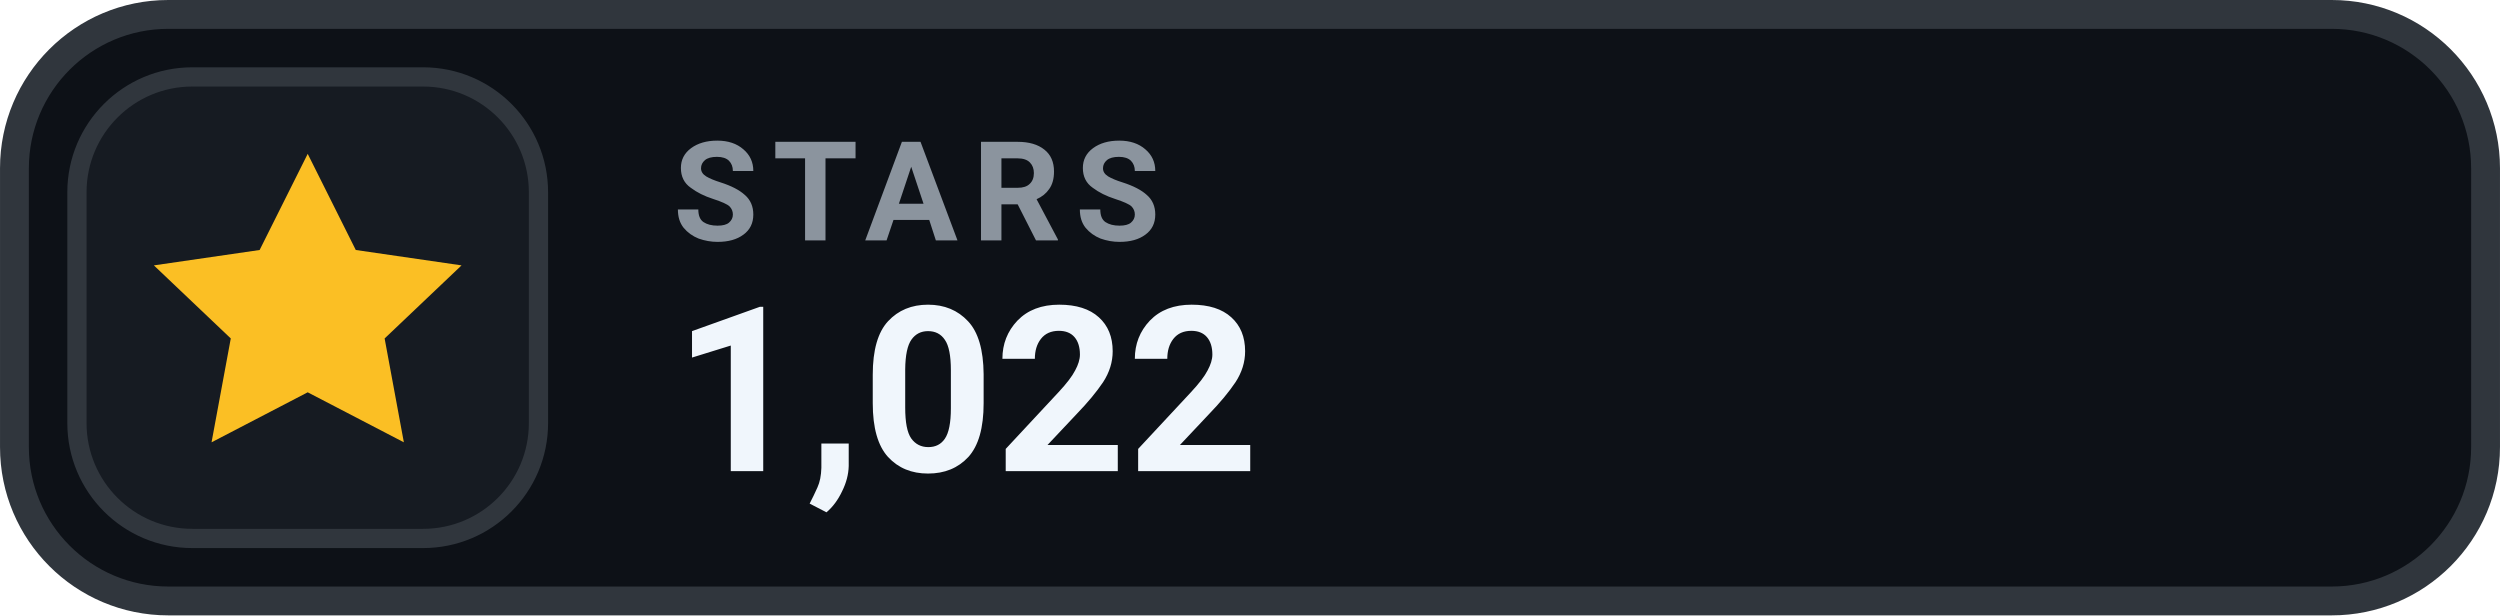
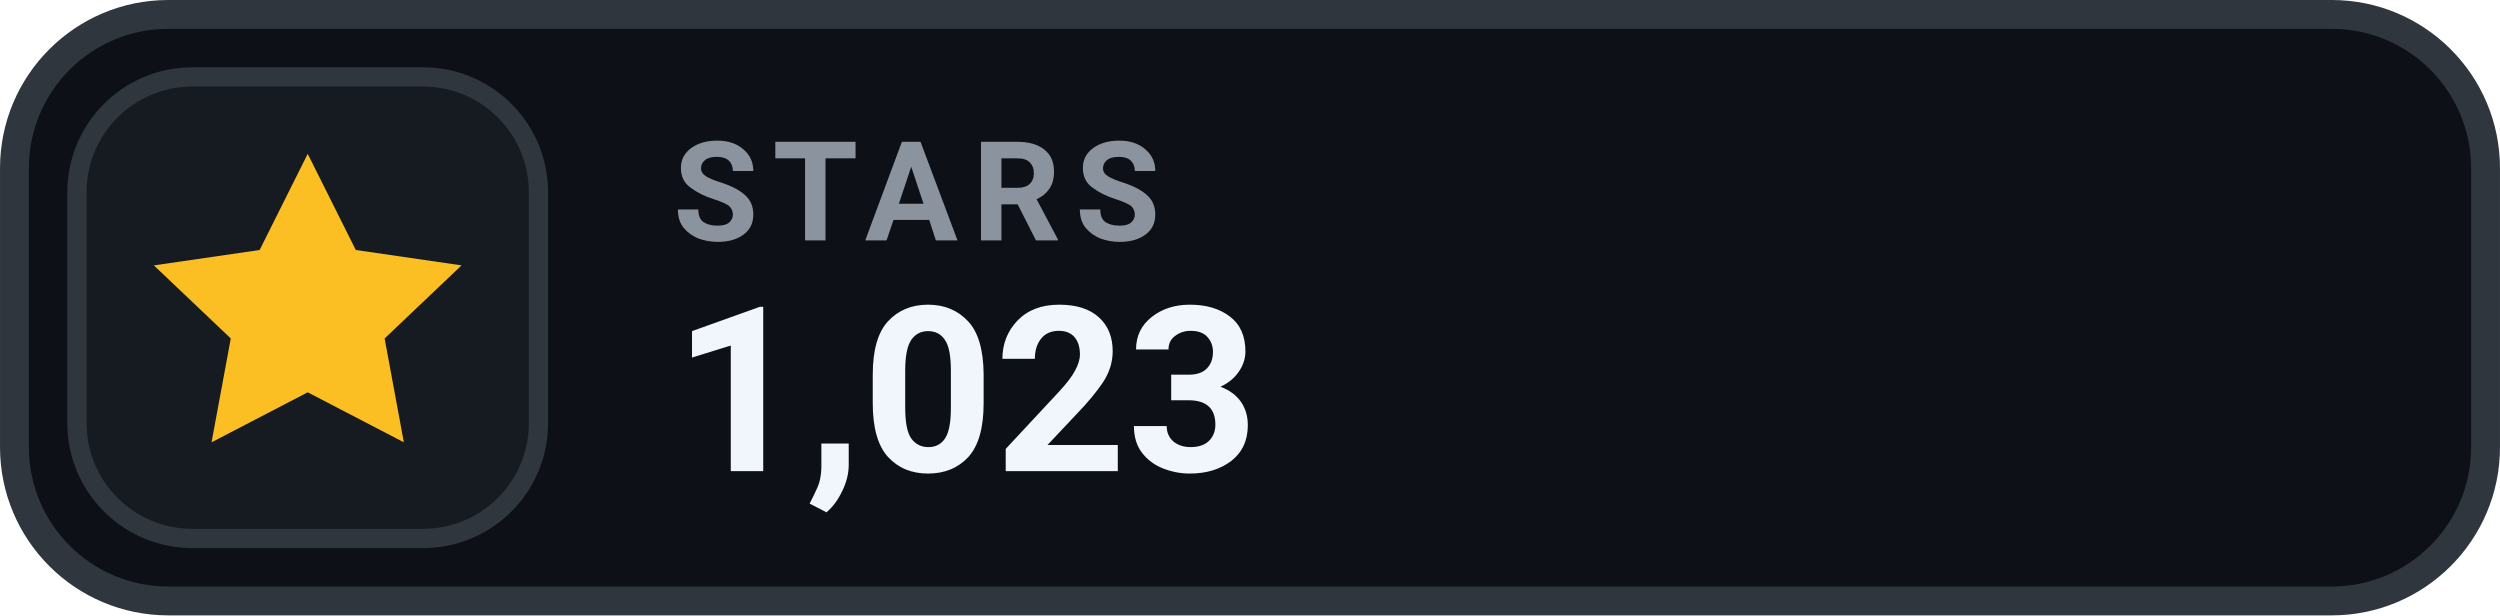
- <svg xmlns="http://www.w3.org/2000/svg" width="126" height="31.015" viewBox="0 0 130 32" role="img" aria-label="STARS 1,022">
+ <svg xmlns="http://www.w3.org/2000/svg" width="126" height="31.015" viewBox="0 0 130 32" role="img" aria-label="STARS 1,023">
  <rect x=".75" y=".75" width="128.5" height="30.5" rx="8" fill="#0D1117" stroke="#30363D" stroke-width="1.5" />
  <rect x="4" y="4" width="24" height="24" rx="6" fill="#161B22" stroke="#30363D" stroke-width="1" />
  <g transform="translate(16 16)" style="color:#FBBF24;">
    <path d="M0 -8 l2.5 5 5.5 .8 -4 3.8 1 5.4 -5 -2.6 -5 2.6 1 -5.4 -4 -3.8 5.5 -.8 Z" fill="currentColor" />
  </g>
  <text x="35" y="12.5" fill="#8B949E" font-family="-apple-system,BlinkMacSystemFont,'Segoe UI',Roboto,Helvetica,Arial,sans-serif" font-size="7.2" font-weight="700" letter-spacing=".75">STARS</text>
-   <text x="35" y="24.5" fill="#F0F6FC" font-family="-apple-system,BlinkMacSystemFont,'Segoe UI',Roboto,Helvetica,Arial,sans-serif" font-size="12" font-weight="700">1,022</text>
+   <text x="35" y="24.5" fill="#F0F6FC" font-family="-apple-system,BlinkMacSystemFont,'Segoe UI',Roboto,Helvetica,Arial,sans-serif" font-size="12" font-weight="700">1,023</text>
</svg>
